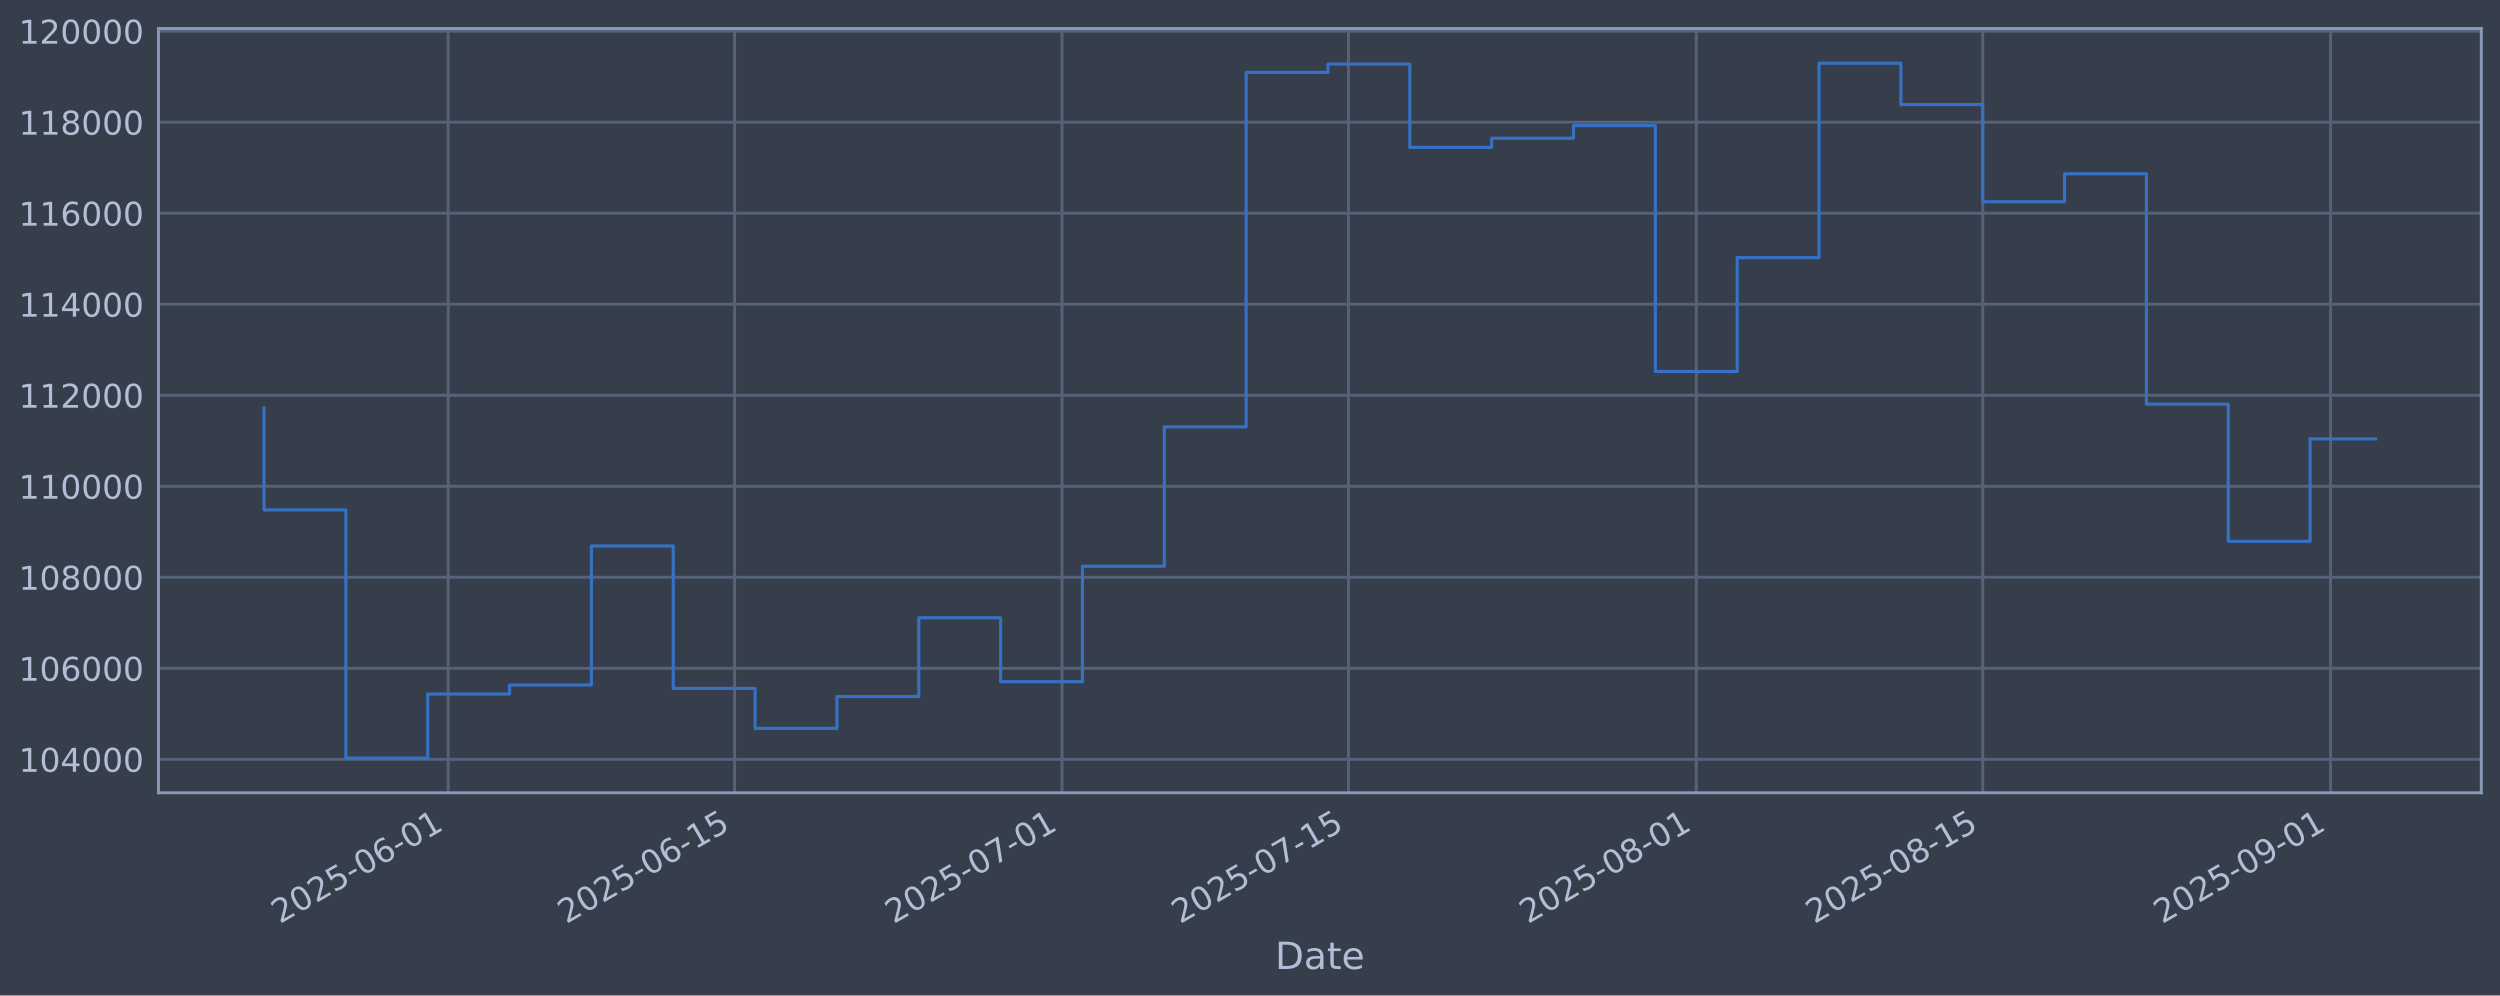
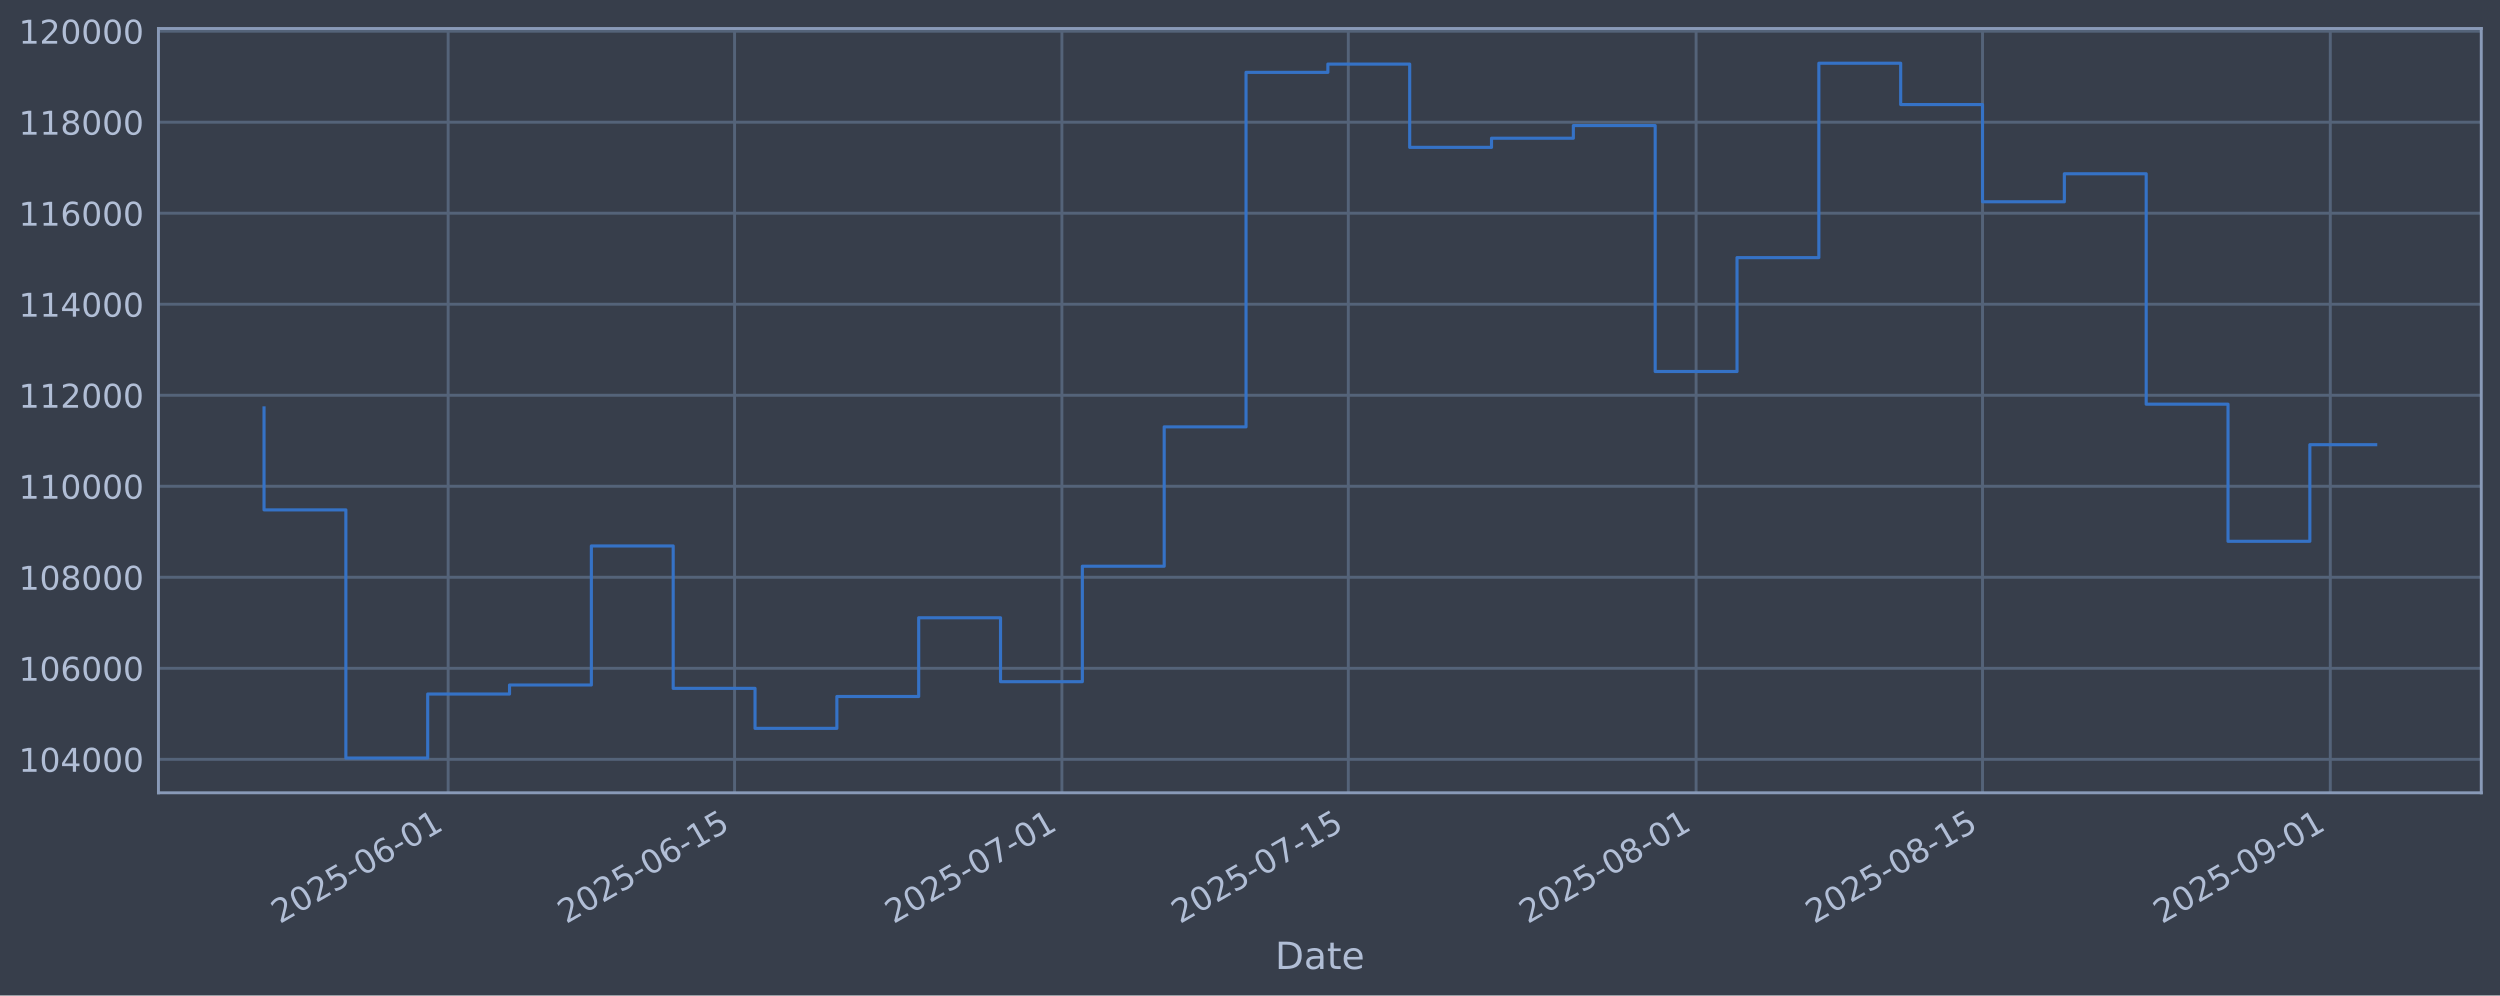
<svg xmlns="http://www.w3.org/2000/svg" xmlns:xlink="http://www.w3.org/1999/xlink" width="960.9pt" height="382.628pt" viewBox="0 0 960.9 382.628" version="1.1">
  <defs>
    <style type="text/css">*{stroke-linejoin: round; stroke-linecap: butt}</style>
  </defs>
  <g id="figure_1">
    <g id="patch_1">
      <path d="M 0 382.628  L 960.9 382.628  L 960.9 0  L 0 0  z " style="fill: #373e4b" />
    </g>
    <g id="axes_1">
      <g id="patch_2">
        <path d="M 60.901 304.718  L 953.701 304.718  L 953.701 10.958  L 60.901 10.958  z " style="fill: #373e4b" />
      </g>
      <g id="matplotlib.axis_1">
        <g id="xtick_1">
          <g id="line2d_1">
-             <path d="M 172.261 304.718  L 172.261 10.958  " clip-path="url(#pb9a91c8e15)" style="fill: none; stroke: #546379; stroke-width: 1.12; stroke-linecap: square" />
+             <path d="M 172.252 304.718  L 172.252 10.958  " clip-path="url(#p1f9ed68218)" style="fill: none; stroke: #546379; stroke-width: 1.12; stroke-linecap: square" />
          </g>
          <g id="line2d_2" />
          <g id="text_1">
-             <g style="fill: #b1bed6" transform="translate(107.5352 355.2226) rotate(-30) scale(0.126 -0.126)">
+             <g style="fill: #b1bed6" transform="translate(107.5266 355.2226) rotate(-30) scale(0.126 -0.126)">
              <defs>
                <path id="DejaVuSans-32" d="M 1228 531  L 3431 531  L 3431 0  L 469 0  L 469 531  Q 828 903 1448 1529  Q 2069 2156 2228 2338  Q 2531 2678 2651 2914  Q 2772 3150 2772 3378  Q 2772 3750 2511 3984  Q 2250 4219 1831 4219  Q 1534 4219 1204 4116  Q 875 4013 500 3803  L 500 4441  Q 881 4594 1212 4672  Q 1544 4750 1819 4750  Q 2544 4750 2975 4387  Q 3406 4025 3406 3419  Q 3406 3131 3298 2873  Q 3191 2616 2906 2266  Q 2828 2175 2409 1742  Q 1991 1309 1228 531  z " transform="scale(0.015625)" />
                <path id="DejaVuSans-30" d="M 2034 4250  Q 1547 4250 1301 3770  Q 1056 3291 1056 2328  Q 1056 1369 1301 889  Q 1547 409 2034 409  Q 2525 409 2770 889  Q 3016 1369 3016 2328  Q 3016 3291 2770 3770  Q 2525 4250 2034 4250  z M 2034 4750  Q 2819 4750 3233 4129  Q 3647 3509 3647 2328  Q 3647 1150 3233 529  Q 2819 -91 2034 -91  Q 1250 -91 836 529  Q 422 1150 422 2328  Q 422 3509 836 4129  Q 1250 4750 2034 4750  z " transform="scale(0.015625)" />
                <path id="DejaVuSans-35" d="M 691 4666  L 3169 4666  L 3169 4134  L 1269 4134  L 1269 2991  Q 1406 3038 1543 3061  Q 1681 3084 1819 3084  Q 2600 3084 3056 2656  Q 3513 2228 3513 1497  Q 3513 744 3044 326  Q 2575 -91 1722 -91  Q 1428 -91 1123 -41  Q 819 9 494 109  L 494 744  Q 775 591 1075 516  Q 1375 441 1709 441  Q 2250 441 2565 725  Q 2881 1009 2881 1497  Q 2881 1984 2565 2268  Q 2250 2553 1709 2553  Q 1456 2553 1204 2497  Q 953 2441 691 2322  L 691 4666  z " transform="scale(0.015625)" />
                <path id="DejaVuSans-2d" d="M 313 2009  L 1997 2009  L 1997 1497  L 313 1497  L 313 2009  z " transform="scale(0.015625)" />
                <path id="DejaVuSans-36" d="M 2113 2584  Q 1688 2584 1439 2293  Q 1191 2003 1191 1497  Q 1191 994 1439 701  Q 1688 409 2113 409  Q 2538 409 2786 701  Q 3034 994 3034 1497  Q 3034 2003 2786 2293  Q 2538 2584 2113 2584  z M 3366 4563  L 3366 3988  Q 3128 4100 2886 4159  Q 2644 4219 2406 4219  Q 1781 4219 1451 3797  Q 1122 3375 1075 2522  Q 1259 2794 1537 2939  Q 1816 3084 2150 3084  Q 2853 3084 3261 2657  Q 3669 2231 3669 1497  Q 3669 778 3244 343  Q 2819 -91 2113 -91  Q 1303 -91 875 529  Q 447 1150 447 2328  Q 447 3434 972 4092  Q 1497 4750 2381 4750  Q 2619 4750 2861 4703  Q 3103 4656 3366 4563  z " transform="scale(0.015625)" />
                <path id="DejaVuSans-31" d="M 794 531  L 1825 531  L 1825 4091  L 703 3866  L 703 4441  L 1819 4666  L 2450 4666  L 2450 531  L 3481 531  L 3481 0  L 794 0  L 794 531  z " transform="scale(0.015625)" />
              </defs>
              <use xlink:href="#DejaVuSans-32" />
              <use xlink:href="#DejaVuSans-30" transform="translate(63.62305 0)" />
              <use xlink:href="#DejaVuSans-32" transform="translate(127.2461 0)" />
              <use xlink:href="#DejaVuSans-35" transform="translate(190.8691 0)" />
              <use xlink:href="#DejaVuSans-2d" transform="translate(254.4922 0)" />
              <use xlink:href="#DejaVuSans-30" transform="translate(290.5762 0)" />
              <use xlink:href="#DejaVuSans-36" transform="translate(354.1992 0)" />
              <use xlink:href="#DejaVuSans-2d" transform="translate(417.8223 0)" />
              <use xlink:href="#DejaVuSans-30" transform="translate(453.9062 0)" />
              <use xlink:href="#DejaVuSans-31" transform="translate(517.5293 0)" />
            </g>
          </g>
        </g>
        <g id="xtick_2">
          <g id="line2d_3">
-             <path d="M 282.36 304.718  L 282.36 10.958  " clip-path="url(#pb9a91c8e15)" style="fill: none; stroke: #546379; stroke-width: 1.12; stroke-linecap: square" />
+             <path d="M 282.338 304.718  L 282.338 10.958  " clip-path="url(#p1f9ed68218)" style="fill: none; stroke: #546379; stroke-width: 1.12; stroke-linecap: square" />
          </g>
          <g id="line2d_4" />
          <g id="text_2">
-             <g style="fill: #b1bed6" transform="translate(217.6349 355.2226) rotate(-30) scale(0.126 -0.126)">
+             <g style="fill: #b1bed6" transform="translate(217.6129 355.2226) rotate(-30) scale(0.126 -0.126)">
              <use xlink:href="#DejaVuSans-32" />
              <use xlink:href="#DejaVuSans-30" transform="translate(63.62305 0)" />
              <use xlink:href="#DejaVuSans-32" transform="translate(127.2461 0)" />
              <use xlink:href="#DejaVuSans-35" transform="translate(190.8691 0)" />
              <use xlink:href="#DejaVuSans-2d" transform="translate(254.4922 0)" />
              <use xlink:href="#DejaVuSans-30" transform="translate(290.5762 0)" />
              <use xlink:href="#DejaVuSans-36" transform="translate(354.1992 0)" />
              <use xlink:href="#DejaVuSans-2d" transform="translate(417.8223 0)" />
              <use xlink:href="#DejaVuSans-31" transform="translate(453.9062 0)" />
              <use xlink:href="#DejaVuSans-35" transform="translate(517.5293 0)" />
            </g>
          </g>
        </g>
        <g id="xtick_3">
          <g id="line2d_5">
-             <path d="M 408.189 304.718  L 408.189 10.958  " clip-path="url(#pb9a91c8e15)" style="fill: none; stroke: #546379; stroke-width: 1.12; stroke-linecap: square" />
+             <path d="M 408.151 304.718  L 408.151 10.958  " clip-path="url(#p1f9ed68218)" style="fill: none; stroke: #546379; stroke-width: 1.12; stroke-linecap: square" />
          </g>
          <g id="line2d_6" />
          <g id="text_3">
-             <g style="fill: #b1bed6" transform="translate(343.4631 355.2226) rotate(-30) scale(0.126 -0.126)">
+             <g style="fill: #b1bed6" transform="translate(343.4258 355.2226) rotate(-30) scale(0.126 -0.126)">
              <defs>
                <path id="DejaVuSans-37" d="M 525 4666  L 3525 4666  L 3525 4397  L 1831 0  L 1172 0  L 2766 4134  L 525 4134  L 525 4666  z " transform="scale(0.015625)" />
              </defs>
              <use xlink:href="#DejaVuSans-32" />
              <use xlink:href="#DejaVuSans-30" transform="translate(63.62305 0)" />
              <use xlink:href="#DejaVuSans-32" transform="translate(127.2461 0)" />
              <use xlink:href="#DejaVuSans-35" transform="translate(190.8691 0)" />
              <use xlink:href="#DejaVuSans-2d" transform="translate(254.4922 0)" />
              <use xlink:href="#DejaVuSans-30" transform="translate(290.5762 0)" />
              <use xlink:href="#DejaVuSans-37" transform="translate(354.1992 0)" />
              <use xlink:href="#DejaVuSans-2d" transform="translate(417.8223 0)" />
              <use xlink:href="#DejaVuSans-30" transform="translate(453.9062 0)" />
              <use xlink:href="#DejaVuSans-31" transform="translate(517.5293 0)" />
            </g>
          </g>
        </g>
        <g id="xtick_4">
          <g id="line2d_7">
-             <path d="M 518.288 304.718  L 518.288 10.958  " clip-path="url(#pb9a91c8e15)" style="fill: none; stroke: #546379; stroke-width: 1.12; stroke-linecap: square" />
+             <path d="M 518.238 304.718  L 518.238 10.958  " clip-path="url(#p1f9ed68218)" style="fill: none; stroke: #546379; stroke-width: 1.12; stroke-linecap: square" />
          </g>
          <g id="line2d_8" />
          <g id="text_4">
-             <g style="fill: #b1bed6" transform="translate(453.5627 355.2226) rotate(-30) scale(0.126 -0.126)">
+             <g style="fill: #b1bed6" transform="translate(453.5122 355.2226) rotate(-30) scale(0.126 -0.126)">
              <use xlink:href="#DejaVuSans-32" />
              <use xlink:href="#DejaVuSans-30" transform="translate(63.62305 0)" />
              <use xlink:href="#DejaVuSans-32" transform="translate(127.2461 0)" />
              <use xlink:href="#DejaVuSans-35" transform="translate(190.8691 0)" />
              <use xlink:href="#DejaVuSans-2d" transform="translate(254.4922 0)" />
              <use xlink:href="#DejaVuSans-30" transform="translate(290.5762 0)" />
              <use xlink:href="#DejaVuSans-37" transform="translate(354.1992 0)" />
              <use xlink:href="#DejaVuSans-2d" transform="translate(417.8223 0)" />
              <use xlink:href="#DejaVuSans-31" transform="translate(453.9062 0)" />
              <use xlink:href="#DejaVuSans-35" transform="translate(517.5293 0)" />
            </g>
          </g>
        </g>
        <g id="xtick_5">
          <g id="line2d_9">
-             <path d="M 651.981 304.718  L 651.981 10.958  " clip-path="url(#pb9a91c8e15)" style="fill: none; stroke: #546379; stroke-width: 1.12; stroke-linecap: square" />
+             <path d="M 651.914 304.718  L 651.914 10.958  " clip-path="url(#p1f9ed68218)" style="fill: none; stroke: #546379; stroke-width: 1.12; stroke-linecap: square" />
          </g>
          <g id="line2d_10" />
          <g id="text_5">
-             <g style="fill: #b1bed6" transform="translate(587.2552 355.2226) rotate(-30) scale(0.126 -0.126)">
+             <g style="fill: #b1bed6" transform="translate(587.1884 355.2226) rotate(-30) scale(0.126 -0.126)">
              <defs>
                <path id="DejaVuSans-38" d="M 2034 2216  Q 1584 2216 1326 1975  Q 1069 1734 1069 1313  Q 1069 891 1326 650  Q 1584 409 2034 409  Q 2484 409 2743 651  Q 3003 894 3003 1313  Q 3003 1734 2745 1975  Q 2488 2216 2034 2216  z M 1403 2484  Q 997 2584 770 2862  Q 544 3141 544 3541  Q 544 4100 942 4425  Q 1341 4750 2034 4750  Q 2731 4750 3128 4425  Q 3525 4100 3525 3541  Q 3525 3141 3298 2862  Q 3072 2584 2669 2484  Q 3125 2378 3379 2068  Q 3634 1759 3634 1313  Q 3634 634 3220 271  Q 2806 -91 2034 -91  Q 1263 -91 848 271  Q 434 634 434 1313  Q 434 1759 690 2068  Q 947 2378 1403 2484  z M 1172 3481  Q 1172 3119 1398 2916  Q 1625 2713 2034 2713  Q 2441 2713 2670 2916  Q 2900 3119 2900 3481  Q 2900 3844 2670 4047  Q 2441 4250 2034 4250  Q 1625 4250 1398 4047  Q 1172 3844 1172 3481  z " transform="scale(0.015625)" />
              </defs>
              <use xlink:href="#DejaVuSans-32" />
              <use xlink:href="#DejaVuSans-30" transform="translate(63.62305 0)" />
              <use xlink:href="#DejaVuSans-32" transform="translate(127.2461 0)" />
              <use xlink:href="#DejaVuSans-35" transform="translate(190.8691 0)" />
              <use xlink:href="#DejaVuSans-2d" transform="translate(254.4922 0)" />
              <use xlink:href="#DejaVuSans-30" transform="translate(290.5762 0)" />
              <use xlink:href="#DejaVuSans-38" transform="translate(354.1992 0)" />
              <use xlink:href="#DejaVuSans-2d" transform="translate(417.8223 0)" />
              <use xlink:href="#DejaVuSans-30" transform="translate(453.9062 0)" />
              <use xlink:href="#DejaVuSans-31" transform="translate(517.5293 0)" />
            </g>
          </g>
        </g>
        <g id="xtick_6">
          <g id="line2d_11">
-             <path d="M 762.08 304.718  L 762.08 10.958  " clip-path="url(#pb9a91c8e15)" style="fill: none; stroke: #546379; stroke-width: 1.12; stroke-linecap: square" />
+             <path d="M 762 304.718  L 762 10.958  " clip-path="url(#p1f9ed68218)" style="fill: none; stroke: #546379; stroke-width: 1.12; stroke-linecap: square" />
          </g>
          <g id="line2d_12" />
          <g id="text_6">
-             <g style="fill: #b1bed6" transform="translate(697.3549 355.2226) rotate(-30) scale(0.126 -0.126)">
+             <g style="fill: #b1bed6" transform="translate(697.2747 355.2226) rotate(-30) scale(0.126 -0.126)">
              <use xlink:href="#DejaVuSans-32" />
              <use xlink:href="#DejaVuSans-30" transform="translate(63.62305 0)" />
              <use xlink:href="#DejaVuSans-32" transform="translate(127.2461 0)" />
              <use xlink:href="#DejaVuSans-35" transform="translate(190.8691 0)" />
              <use xlink:href="#DejaVuSans-2d" transform="translate(254.4922 0)" />
              <use xlink:href="#DejaVuSans-30" transform="translate(290.5762 0)" />
              <use xlink:href="#DejaVuSans-38" transform="translate(354.1992 0)" />
              <use xlink:href="#DejaVuSans-2d" transform="translate(417.8223 0)" />
              <use xlink:href="#DejaVuSans-31" transform="translate(453.9062 0)" />
              <use xlink:href="#DejaVuSans-35" transform="translate(517.5293 0)" />
            </g>
          </g>
        </g>
        <g id="xtick_7">
          <g id="line2d_13">
-             <path d="M 895.773 304.718  L 895.773 10.958  " clip-path="url(#pb9a91c8e15)" style="fill: none; stroke: #546379; stroke-width: 1.12; stroke-linecap: square" />
+             <path d="M 895.676 304.718  L 895.676 10.958  " clip-path="url(#p1f9ed68218)" style="fill: none; stroke: #546379; stroke-width: 1.12; stroke-linecap: square" />
          </g>
          <g id="line2d_14" />
          <g id="text_7">
-             <g style="fill: #b1bed6" transform="translate(831.0474 355.2226) rotate(-30) scale(0.126 -0.126)">
+             <g style="fill: #b1bed6" transform="translate(830.951 355.2226) rotate(-30) scale(0.126 -0.126)">
              <defs>
                <path id="DejaVuSans-39" d="M 703 97  L 703 672  Q 941 559 1184 500  Q 1428 441 1663 441  Q 2288 441 2617 861  Q 2947 1281 2994 2138  Q 2813 1869 2534 1725  Q 2256 1581 1919 1581  Q 1219 1581 811 2004  Q 403 2428 403 3163  Q 403 3881 828 4315  Q 1253 4750 1959 4750  Q 2769 4750 3195 4129  Q 3622 3509 3622 2328  Q 3622 1225 3098 567  Q 2575 -91 1691 -91  Q 1453 -91 1209 -44  Q 966 3 703 97  z M 1959 2075  Q 2384 2075 2632 2365  Q 2881 2656 2881 3163  Q 2881 3666 2632 3958  Q 2384 4250 1959 4250  Q 1534 4250 1286 3958  Q 1038 3666 1038 3163  Q 1038 2656 1286 2365  Q 1534 2075 1959 2075  z " transform="scale(0.015625)" />
              </defs>
              <use xlink:href="#DejaVuSans-32" />
              <use xlink:href="#DejaVuSans-30" transform="translate(63.62305 0)" />
              <use xlink:href="#DejaVuSans-32" transform="translate(127.2461 0)" />
              <use xlink:href="#DejaVuSans-35" transform="translate(190.8691 0)" />
              <use xlink:href="#DejaVuSans-2d" transform="translate(254.4922 0)" />
              <use xlink:href="#DejaVuSans-30" transform="translate(290.5762 0)" />
              <use xlink:href="#DejaVuSans-39" transform="translate(354.1992 0)" />
              <use xlink:href="#DejaVuSans-2d" transform="translate(417.8223 0)" />
              <use xlink:href="#DejaVuSans-30" transform="translate(453.9062 0)" />
              <use xlink:href="#DejaVuSans-31" transform="translate(517.5293 0)" />
            </g>
          </g>
        </g>
        <g id="text_8">
          <g style="fill: #b1bed6" transform="translate(490.0914 372.4337) scale(0.144 -0.144)">
            <defs>
              <path id="DejaVuSans-44" d="M 1259 4147  L 1259 519  L 2022 519  Q 2988 519 3436 956  Q 3884 1394 3884 2338  Q 3884 3275 3436 3711  Q 2988 4147 2022 4147  L 1259 4147  z M 628 4666  L 1925 4666  Q 3281 4666 3915 4102  Q 4550 3538 4550 2338  Q 4550 1131 3912 565  Q 3275 0 1925 0  L 628 0  L 628 4666  z " transform="scale(0.015625)" />
              <path id="DejaVuSans-61" d="M 2194 1759  Q 1497 1759 1228 1600  Q 959 1441 959 1056  Q 959 750 1161 570  Q 1363 391 1709 391  Q 2188 391 2477 730  Q 2766 1069 2766 1631  L 2766 1759  L 2194 1759  z M 3341 1997  L 3341 0  L 2766 0  L 2766 531  Q 2569 213 2275 61  Q 1981 -91 1556 -91  Q 1019 -91 701 211  Q 384 513 384 1019  Q 384 1609 779 1909  Q 1175 2209 1959 2209  L 2766 2209  L 2766 2266  Q 2766 2663 2505 2880  Q 2244 3097 1772 3097  Q 1472 3097 1187 3025  Q 903 2953 641 2809  L 641 3341  Q 956 3463 1253 3523  Q 1550 3584 1831 3584  Q 2591 3584 2966 3190  Q 3341 2797 3341 1997  z " transform="scale(0.015625)" />
              <path id="DejaVuSans-74" d="M 1172 4494  L 1172 3500  L 2356 3500  L 2356 3053  L 1172 3053  L 1172 1153  Q 1172 725 1289 603  Q 1406 481 1766 481  L 2356 481  L 2356 0  L 1766 0  Q 1100 0 847 248  Q 594 497 594 1153  L 594 3053  L 172 3053  L 172 3500  L 594 3500  L 594 4494  L 1172 4494  z " transform="scale(0.015625)" />
              <path id="DejaVuSans-65" d="M 3597 1894  L 3597 1613  L 953 1613  Q 991 1019 1311 708  Q 1631 397 2203 397  Q 2534 397 2845 478  Q 3156 559 3463 722  L 3463 178  Q 3153 47 2828 -22  Q 2503 -91 2169 -91  Q 1331 -91 842 396  Q 353 884 353 1716  Q 353 2575 817 3079  Q 1281 3584 2069 3584  Q 2775 3584 3186 3129  Q 3597 2675 3597 1894  z M 3022 2063  Q 3016 2534 2758 2815  Q 2500 3097 2075 3097  Q 1594 3097 1305 2825  Q 1016 2553 972 2059  L 3022 2063  z " transform="scale(0.015625)" />
            </defs>
            <use xlink:href="#DejaVuSans-44" />
            <use xlink:href="#DejaVuSans-61" transform="translate(77.00195 0)" />
            <use xlink:href="#DejaVuSans-74" transform="translate(138.2812 0)" />
            <use xlink:href="#DejaVuSans-65" transform="translate(177.4902 0)" />
          </g>
        </g>
      </g>
      <g id="matplotlib.axis_2">
        <g id="ytick_1">
          <g id="line2d_15">
-             <path d="M 60.901 291.85  L 953.701 291.85  " clip-path="url(#pb9a91c8e15)" style="fill: none; stroke: #546379; stroke-width: 1.12; stroke-linecap: square" />
+             <path d="M 60.901 291.85  L 953.701 291.85  " clip-path="url(#p1f9ed68218)" style="fill: none; stroke: #546379; stroke-width: 1.12; stroke-linecap: square" />
          </g>
          <g id="line2d_16" />
          <g id="text_9">
            <g style="fill: #b1bed6" transform="translate(7.2 296.6367) scale(0.126 -0.126)">
              <defs>
                <path id="DejaVuSans-34" d="M 2419 4116  L 825 1625  L 2419 1625  L 2419 4116  z M 2253 4666  L 3047 4666  L 3047 1625  L 3713 1625  L 3713 1100  L 3047 1100  L 3047 0  L 2419 0  L 2419 1100  L 313 1100  L 313 1709  L 2253 4666  z " transform="scale(0.015625)" />
              </defs>
              <use xlink:href="#DejaVuSans-31" />
              <use xlink:href="#DejaVuSans-30" transform="translate(63.62305 0)" />
              <use xlink:href="#DejaVuSans-34" transform="translate(127.2461 0)" />
              <use xlink:href="#DejaVuSans-30" transform="translate(190.8691 0)" />
              <use xlink:href="#DejaVuSans-30" transform="translate(254.4922 0)" />
              <use xlink:href="#DejaVuSans-30" transform="translate(318.1152 0)" />
            </g>
          </g>
        </g>
        <g id="ytick_2">
          <g id="line2d_17">
-             <path d="M 60.901 256.867  L 953.701 256.867  " clip-path="url(#pb9a91c8e15)" style="fill: none; stroke: #546379; stroke-width: 1.12; stroke-linecap: square" />
+             <path d="M 60.901 256.867  L 953.701 256.867  " clip-path="url(#p1f9ed68218)" style="fill: none; stroke: #546379; stroke-width: 1.12; stroke-linecap: square" />
          </g>
          <g id="line2d_18" />
          <g id="text_10">
            <g style="fill: #b1bed6" transform="translate(7.2 261.6538) scale(0.126 -0.126)">
              <use xlink:href="#DejaVuSans-31" />
              <use xlink:href="#DejaVuSans-30" transform="translate(63.62305 0)" />
              <use xlink:href="#DejaVuSans-36" transform="translate(127.2461 0)" />
              <use xlink:href="#DejaVuSans-30" transform="translate(190.8691 0)" />
              <use xlink:href="#DejaVuSans-30" transform="translate(254.4922 0)" />
              <use xlink:href="#DejaVuSans-30" transform="translate(318.1152 0)" />
            </g>
          </g>
        </g>
        <g id="ytick_3">
          <g id="line2d_19">
-             <path d="M 60.901 221.884  L 953.701 221.884  " clip-path="url(#pb9a91c8e15)" style="fill: none; stroke: #546379; stroke-width: 1.12; stroke-linecap: square" />
+             <path d="M 60.901 221.884  L 953.701 221.884  " clip-path="url(#p1f9ed68218)" style="fill: none; stroke: #546379; stroke-width: 1.12; stroke-linecap: square" />
          </g>
          <g id="line2d_20" />
          <g id="text_11">
            <g style="fill: #b1bed6" transform="translate(7.2 226.671) scale(0.126 -0.126)">
              <use xlink:href="#DejaVuSans-31" />
              <use xlink:href="#DejaVuSans-30" transform="translate(63.62305 0)" />
              <use xlink:href="#DejaVuSans-38" transform="translate(127.2461 0)" />
              <use xlink:href="#DejaVuSans-30" transform="translate(190.8691 0)" />
              <use xlink:href="#DejaVuSans-30" transform="translate(254.4922 0)" />
              <use xlink:href="#DejaVuSans-30" transform="translate(318.1152 0)" />
            </g>
          </g>
        </g>
        <g id="ytick_4">
          <g id="line2d_21">
-             <path d="M 60.901 186.901  L 953.701 186.901  " clip-path="url(#pb9a91c8e15)" style="fill: none; stroke: #546379; stroke-width: 1.12; stroke-linecap: square" />
+             <path d="M 60.901 186.901  L 953.701 186.901  " clip-path="url(#p1f9ed68218)" style="fill: none; stroke: #546379; stroke-width: 1.12; stroke-linecap: square" />
          </g>
          <g id="line2d_22" />
          <g id="text_12">
            <g style="fill: #b1bed6" transform="translate(7.2 191.6882) scale(0.126 -0.126)">
              <use xlink:href="#DejaVuSans-31" />
              <use xlink:href="#DejaVuSans-31" transform="translate(63.62305 0)" />
              <use xlink:href="#DejaVuSans-30" transform="translate(127.2461 0)" />
              <use xlink:href="#DejaVuSans-30" transform="translate(190.8691 0)" />
              <use xlink:href="#DejaVuSans-30" transform="translate(254.4922 0)" />
              <use xlink:href="#DejaVuSans-30" transform="translate(318.1152 0)" />
            </g>
          </g>
        </g>
        <g id="ytick_5">
          <g id="line2d_23">
-             <path d="M 60.901 151.918  L 953.701 151.918  " clip-path="url(#pb9a91c8e15)" style="fill: none; stroke: #546379; stroke-width: 1.12; stroke-linecap: square" />
+             <path d="M 60.901 151.918  L 953.701 151.918  " clip-path="url(#p1f9ed68218)" style="fill: none; stroke: #546379; stroke-width: 1.12; stroke-linecap: square" />
          </g>
          <g id="line2d_24" />
          <g id="text_13">
            <g style="fill: #b1bed6" transform="translate(7.2 156.7053) scale(0.126 -0.126)">
              <use xlink:href="#DejaVuSans-31" />
              <use xlink:href="#DejaVuSans-31" transform="translate(63.62305 0)" />
              <use xlink:href="#DejaVuSans-32" transform="translate(127.2461 0)" />
              <use xlink:href="#DejaVuSans-30" transform="translate(190.8691 0)" />
              <use xlink:href="#DejaVuSans-30" transform="translate(254.4922 0)" />
              <use xlink:href="#DejaVuSans-30" transform="translate(318.1152 0)" />
            </g>
          </g>
        </g>
        <g id="ytick_6">
          <g id="line2d_25">
-             <path d="M 60.901 116.936  L 953.701 116.936  " clip-path="url(#pb9a91c8e15)" style="fill: none; stroke: #546379; stroke-width: 1.12; stroke-linecap: square" />
+             <path d="M 60.901 116.936  L 953.701 116.936  " clip-path="url(#p1f9ed68218)" style="fill: none; stroke: #546379; stroke-width: 1.12; stroke-linecap: square" />
          </g>
          <g id="line2d_26" />
          <g id="text_14">
            <g style="fill: #b1bed6" transform="translate(7.2 121.7225) scale(0.126 -0.126)">
              <use xlink:href="#DejaVuSans-31" />
              <use xlink:href="#DejaVuSans-31" transform="translate(63.62305 0)" />
              <use xlink:href="#DejaVuSans-34" transform="translate(127.2461 0)" />
              <use xlink:href="#DejaVuSans-30" transform="translate(190.8691 0)" />
              <use xlink:href="#DejaVuSans-30" transform="translate(254.4922 0)" />
              <use xlink:href="#DejaVuSans-30" transform="translate(318.1152 0)" />
            </g>
          </g>
        </g>
        <g id="ytick_7">
          <g id="line2d_27">
-             <path d="M 60.901 81.953  L 953.701 81.953  " clip-path="url(#pb9a91c8e15)" style="fill: none; stroke: #546379; stroke-width: 1.12; stroke-linecap: square" />
+             <path d="M 60.901 81.953  L 953.701 81.953  " clip-path="url(#p1f9ed68218)" style="fill: none; stroke: #546379; stroke-width: 1.12; stroke-linecap: square" />
          </g>
          <g id="line2d_28" />
          <g id="text_15">
            <g style="fill: #b1bed6" transform="translate(7.2 86.73969) scale(0.126 -0.126)">
              <use xlink:href="#DejaVuSans-31" />
              <use xlink:href="#DejaVuSans-31" transform="translate(63.62305 0)" />
              <use xlink:href="#DejaVuSans-36" transform="translate(127.2461 0)" />
              <use xlink:href="#DejaVuSans-30" transform="translate(190.8691 0)" />
              <use xlink:href="#DejaVuSans-30" transform="translate(254.4922 0)" />
              <use xlink:href="#DejaVuSans-30" transform="translate(318.1152 0)" />
            </g>
          </g>
        </g>
        <g id="ytick_8">
          <g id="line2d_29">
-             <path d="M 60.901 46.97  L 953.701 46.97  " clip-path="url(#pb9a91c8e15)" style="fill: none; stroke: #546379; stroke-width: 1.12; stroke-linecap: square" />
+             <path d="M 60.901 46.97  L 953.701 46.97  " clip-path="url(#p1f9ed68218)" style="fill: none; stroke: #546379; stroke-width: 1.12; stroke-linecap: square" />
          </g>
          <g id="line2d_30" />
          <g id="text_16">
            <g style="fill: #b1bed6" transform="translate(7.2 51.75686) scale(0.126 -0.126)">
              <use xlink:href="#DejaVuSans-31" />
              <use xlink:href="#DejaVuSans-31" transform="translate(63.62305 0)" />
              <use xlink:href="#DejaVuSans-38" transform="translate(127.2461 0)" />
              <use xlink:href="#DejaVuSans-30" transform="translate(190.8691 0)" />
              <use xlink:href="#DejaVuSans-30" transform="translate(254.4922 0)" />
              <use xlink:href="#DejaVuSans-30" transform="translate(318.1152 0)" />
            </g>
          </g>
        </g>
        <g id="ytick_9">
          <g id="line2d_31">
-             <path d="M 60.901 11.987  L 953.701 11.987  " clip-path="url(#pb9a91c8e15)" style="fill: none; stroke: #546379; stroke-width: 1.12; stroke-linecap: square" />
+             <path d="M 60.901 11.987  L 953.701 11.987  " clip-path="url(#p1f9ed68218)" style="fill: none; stroke: #546379; stroke-width: 1.12; stroke-linecap: square" />
          </g>
          <g id="line2d_32" />
          <g id="text_17">
            <g style="fill: #b1bed6" transform="translate(7.2 16.77403) scale(0.126 -0.126)">
              <use xlink:href="#DejaVuSans-31" />
              <use xlink:href="#DejaVuSans-32" transform="translate(63.62305 0)" />
              <use xlink:href="#DejaVuSans-30" transform="translate(127.2461 0)" />
              <use xlink:href="#DejaVuSans-30" transform="translate(190.8691 0)" />
              <use xlink:href="#DejaVuSans-30" transform="translate(254.4922 0)" />
              <use xlink:href="#DejaVuSans-30" transform="translate(318.1152 0)" />
            </g>
          </g>
        </g>
      </g>
      <g id="line2d_33">
-         <path d="M 101.482 156.778  L 101.482 195.974  L 132.939 195.974  L 132.939 291.366  L 164.396 291.366  L 164.396 266.759  L 195.853 266.759  L 195.853 263.286  L 227.311 263.286  L 227.311 209.841  L 258.768 209.841  L 258.768 264.586  L 290.225 264.586  L 290.225 279.95  L 321.682 279.95  L 321.682 267.706  L 353.139 267.706  L 353.139 237.446  L 384.596 237.446  L 384.596 262.012  L 416.053 262.012  L 416.053 217.631  L 447.51 217.631  L 447.51 164.07  L 478.967 164.07  L 478.967 27.81  L 510.424 27.81  L 510.424 24.636  L 541.881 24.636  L 541.881 56.646  L 573.338 56.646  L 573.338 53.121  L 604.795 53.121  L 604.795 48.272  L 636.252 48.272  L 636.252 142.793  L 667.709 142.793  L 667.709 99.016  L 699.166 99.016  L 699.166 24.311  L 730.623 24.311  L 730.623 40.185  L 762.08 40.185  L 762.08 77.56  L 793.537 77.56  L 793.537 66.788  L 824.995 66.788  L 824.995 155.356  L 856.452 155.356  L 856.452 208.052  L 887.909 208.052  L 887.909 168.7  L 913.119 168.7  " clip-path="url(#pb9a91c8e15)" style="fill: none; stroke: #3572c6; stroke-width: 1.2; stroke-linecap: square" />
+         <path d="M 101.482 156.778  L 101.482 195.974  L 132.936 195.974  L 132.936 291.366  L 164.389 291.366  L 164.389 266.759  L 195.842 266.759  L 195.842 263.286  L 227.295 263.286  L 227.295 209.841  L 258.748 209.841  L 258.748 264.586  L 290.202 264.586  L 290.202 279.95  L 321.655 279.95  L 321.655 267.706  L 353.108 267.706  L 353.108 237.446  L 384.561 237.446  L 384.561 262.012  L 416.015 262.012  L 416.015 217.631  L 447.468 217.631  L 447.468 164.07  L 478.921 164.07  L 478.921 27.81  L 510.374 27.81  L 510.374 24.636  L 541.828 24.636  L 541.828 56.646  L 573.281 56.646  L 573.281 53.121  L 604.734 53.121  L 604.734 48.272  L 636.187 48.272  L 636.187 142.793  L 667.641 142.793  L 667.641 99.016  L 699.094 99.016  L 699.094 24.311  L 730.547 24.311  L 730.547 40.185  L 762 40.185  L 762 77.56  L 793.453 77.56  L 793.453 66.788  L 824.907 66.788  L 824.907 155.356  L 856.36 155.356  L 856.36 208.052  L 887.813 208.052  L 887.813 170.917  L 913.119 170.917  " clip-path="url(#p1f9ed68218)" style="fill: none; stroke: #3572c6; stroke-width: 1.2; stroke-linecap: square" />
      </g>
      <g id="patch_3">
        <path d="M 60.901 304.718  L 60.901 10.958  " style="fill: none; stroke: #899ab8; stroke-width: 1.12; stroke-linejoin: miter; stroke-linecap: square" />
      </g>
      <g id="patch_4">
        <path d="M 953.701 304.718  L 953.701 10.958  " style="fill: none; stroke: #899ab8; stroke-width: 1.12; stroke-linejoin: miter; stroke-linecap: square" />
      </g>
      <g id="patch_5">
        <path d="M 60.901 304.718  L 953.701 304.718  " style="fill: none; stroke: #899ab8; stroke-width: 1.12; stroke-linejoin: miter; stroke-linecap: square" />
      </g>
      <g id="patch_6">
        <path d="M 60.901 10.958  L 953.701 10.958  " style="fill: none; stroke: #899ab8; stroke-width: 1.12; stroke-linejoin: miter; stroke-linecap: square" />
      </g>
    </g>
  </g>
  <defs>
-     <clipPath id="pb9a91c8e15">
+     <clipPath id="p1f9ed68218">
      <rect x="60.901" y="10.958" width="892.8" height="293.76" />
    </clipPath>
  </defs>
</svg>
